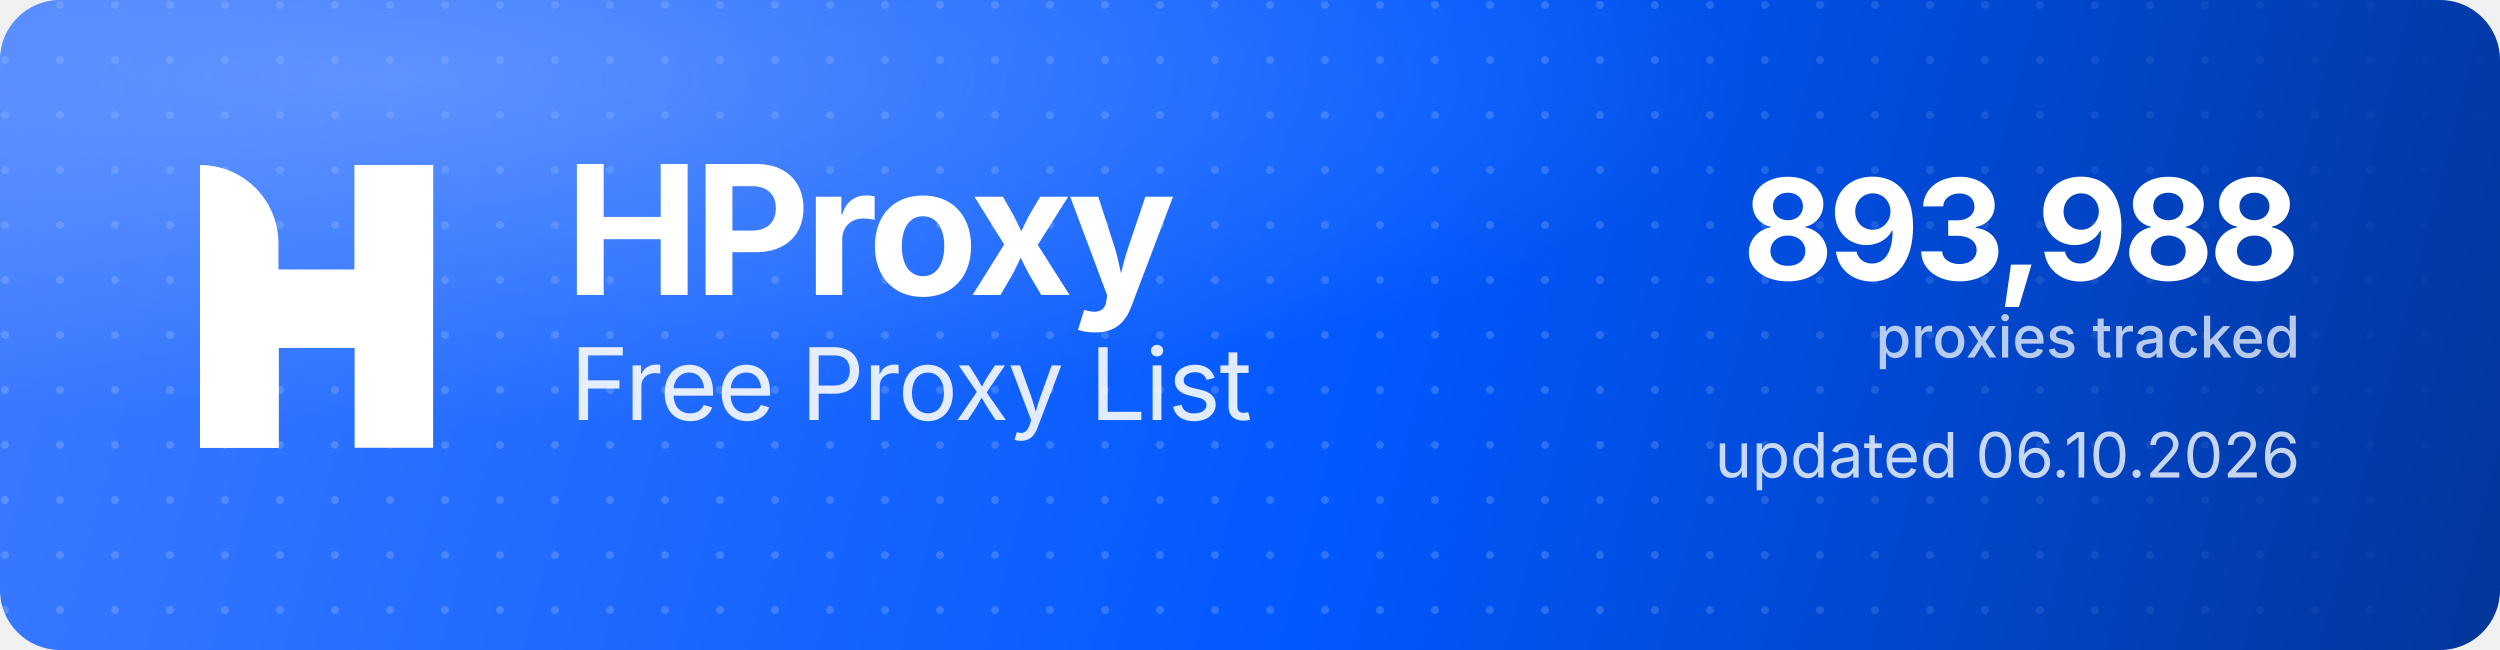
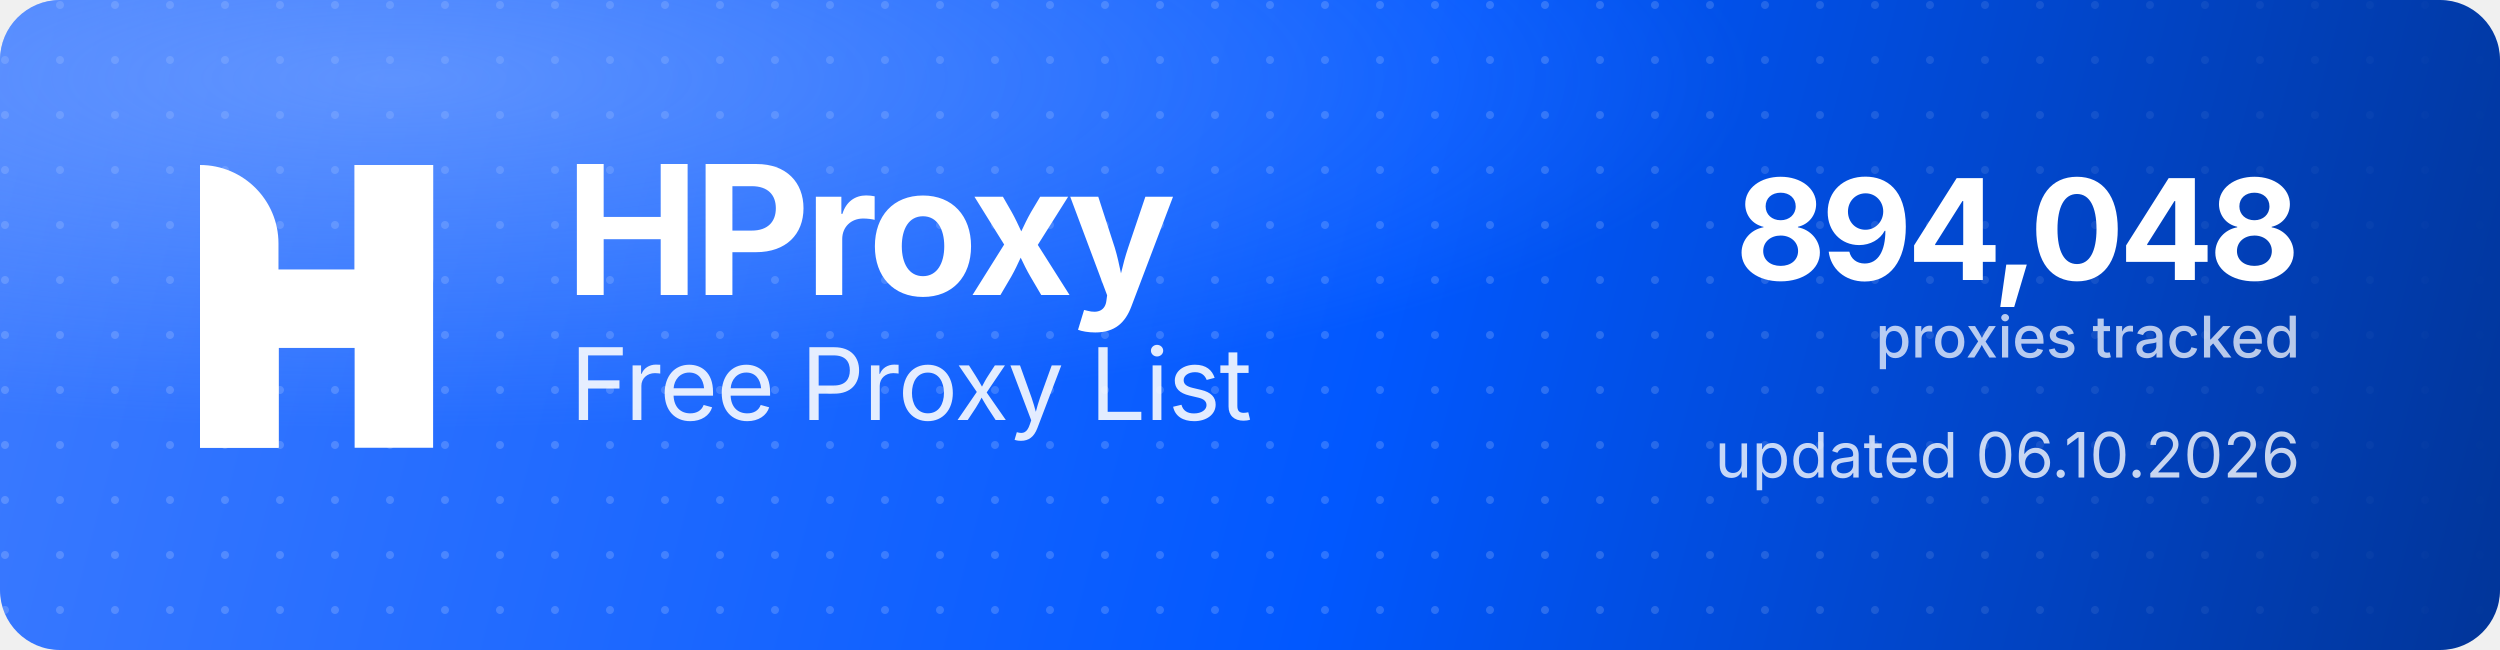
<svg xmlns="http://www.w3.org/2000/svg" width="1000" height="260" viewBox="0 0 1000 260" role="img" aria-label="HProxy Free Proxy List">
  <defs>
    <linearGradient id="hp-bg" x1="0" y1="0" x2="1000" y2="260" gradientUnits="userSpaceOnUse">
      <stop offset="0" stop-color="#3D7BFF" />
      <stop offset="0.55" stop-color="#0158FF" />
      <stop offset="1" stop-color="#013599" />
    </linearGradient>
    <radialGradient id="hp-glow" cx="0.16" cy="0.12" r="0.9">
      <stop offset="0" stop-color="#8FB4FF" stop-opacity="0.5" />
      <stop offset="0.6" stop-color="#8FB4FF" stop-opacity="0" />
    </radialGradient>
    <pattern id="hp-dots" width="22" height="22" patternUnits="userSpaceOnUse">
      <circle cx="2" cy="2" r="1.6" fill="#FFFFFF" fill-opacity="0.17" />
    </pattern>
    <linearGradient id="hp-dot-fade" x1="0" y1="0" x2="1000" y2="0" gradientUnits="userSpaceOnUse">
      <stop offset="0" stop-color="#FFFFFF" stop-opacity="1" />
      <stop offset="0.62" stop-color="#FFFFFF" stop-opacity="1" />
      <stop offset="1" stop-color="#FFFFFF" stop-opacity="0" />
    </linearGradient>
    <mask id="hp-dot-mask">
      <rect width="1000" height="260" fill="url(#hp-dot-fade)" />
    </mask>
  </defs>
  <rect width="1000" height="260" rx="24" fill="url(#hp-bg)" />
  <rect width="1000" height="260" rx="24" fill="url(#hp-dots)" mask="url(#hp-dot-mask)" />
  <rect width="1000" height="260" rx="24" fill="url(#hp-glow)" />
  <g transform="translate(80,66) scale(4.35)" fill="#FFFFFF">
    <path d="M0 0V0C3.985 0 7.216 3.231 7.216 7.216V26H0V0Z" />
    <rect x="14.219" width="7.216" height="26" />
    <path d="M7.235 26H0V15.971C0 12.455 2.851 9.604 6.367 9.604H14.22V0H21.437V10.453C21.437 13.97 18.586 16.82 15.069 16.82H7.235V26Z" />
  </g>
  <text x="226" y="118" font-family="'Geist','Inter','Segoe UI',system-ui,-apple-system,Helvetica,Arial,sans-serif" font-size="72" font-weight="700" letter-spacing="-2.3" fill="#FFFFFF">HProxy</text>
  <text x="228" y="168" font-family="'Geist','Inter','Segoe UI',system-ui,-apple-system,Helvetica,Arial,sans-serif" font-size="40" font-weight="400" letter-spacing="-0.5" fill="#FFFFFF" fill-opacity="0.88">Free Proxy List</text>
-   <text x="920" y="112" text-anchor="end" font-family="'Geist','Inter','Segoe UI',system-ui,-apple-system,Helvetica,Arial,sans-serif" font-size="56" font-weight="700" letter-spacing="-2" fill="#FFFFFF">893,988</text>
+   <text x="920" y="112" text-anchor="end" font-family="'Geist','Inter','Segoe UI',system-ui,-apple-system,Helvetica,Arial,sans-serif" font-size="56" font-weight="700" letter-spacing="-2" fill="#FFFFFF">894,048</text>
  <text x="920" y="143" text-anchor="end" font-family="'Geist','Inter','Segoe UI',system-ui,-apple-system,Helvetica,Arial,sans-serif" font-size="23" font-weight="500" fill="#FFFFFF" fill-opacity="0.72">proxies tracked</text>
  <text x="920" y="191" text-anchor="end" font-family="'Geist','Inter','Segoe UI',system-ui,-apple-system,Helvetica,Arial,sans-serif" font-size="25" font-weight="400" fill="#FFFFFF" fill-opacity="0.78">updated 06.10.2026</text>
</svg>
